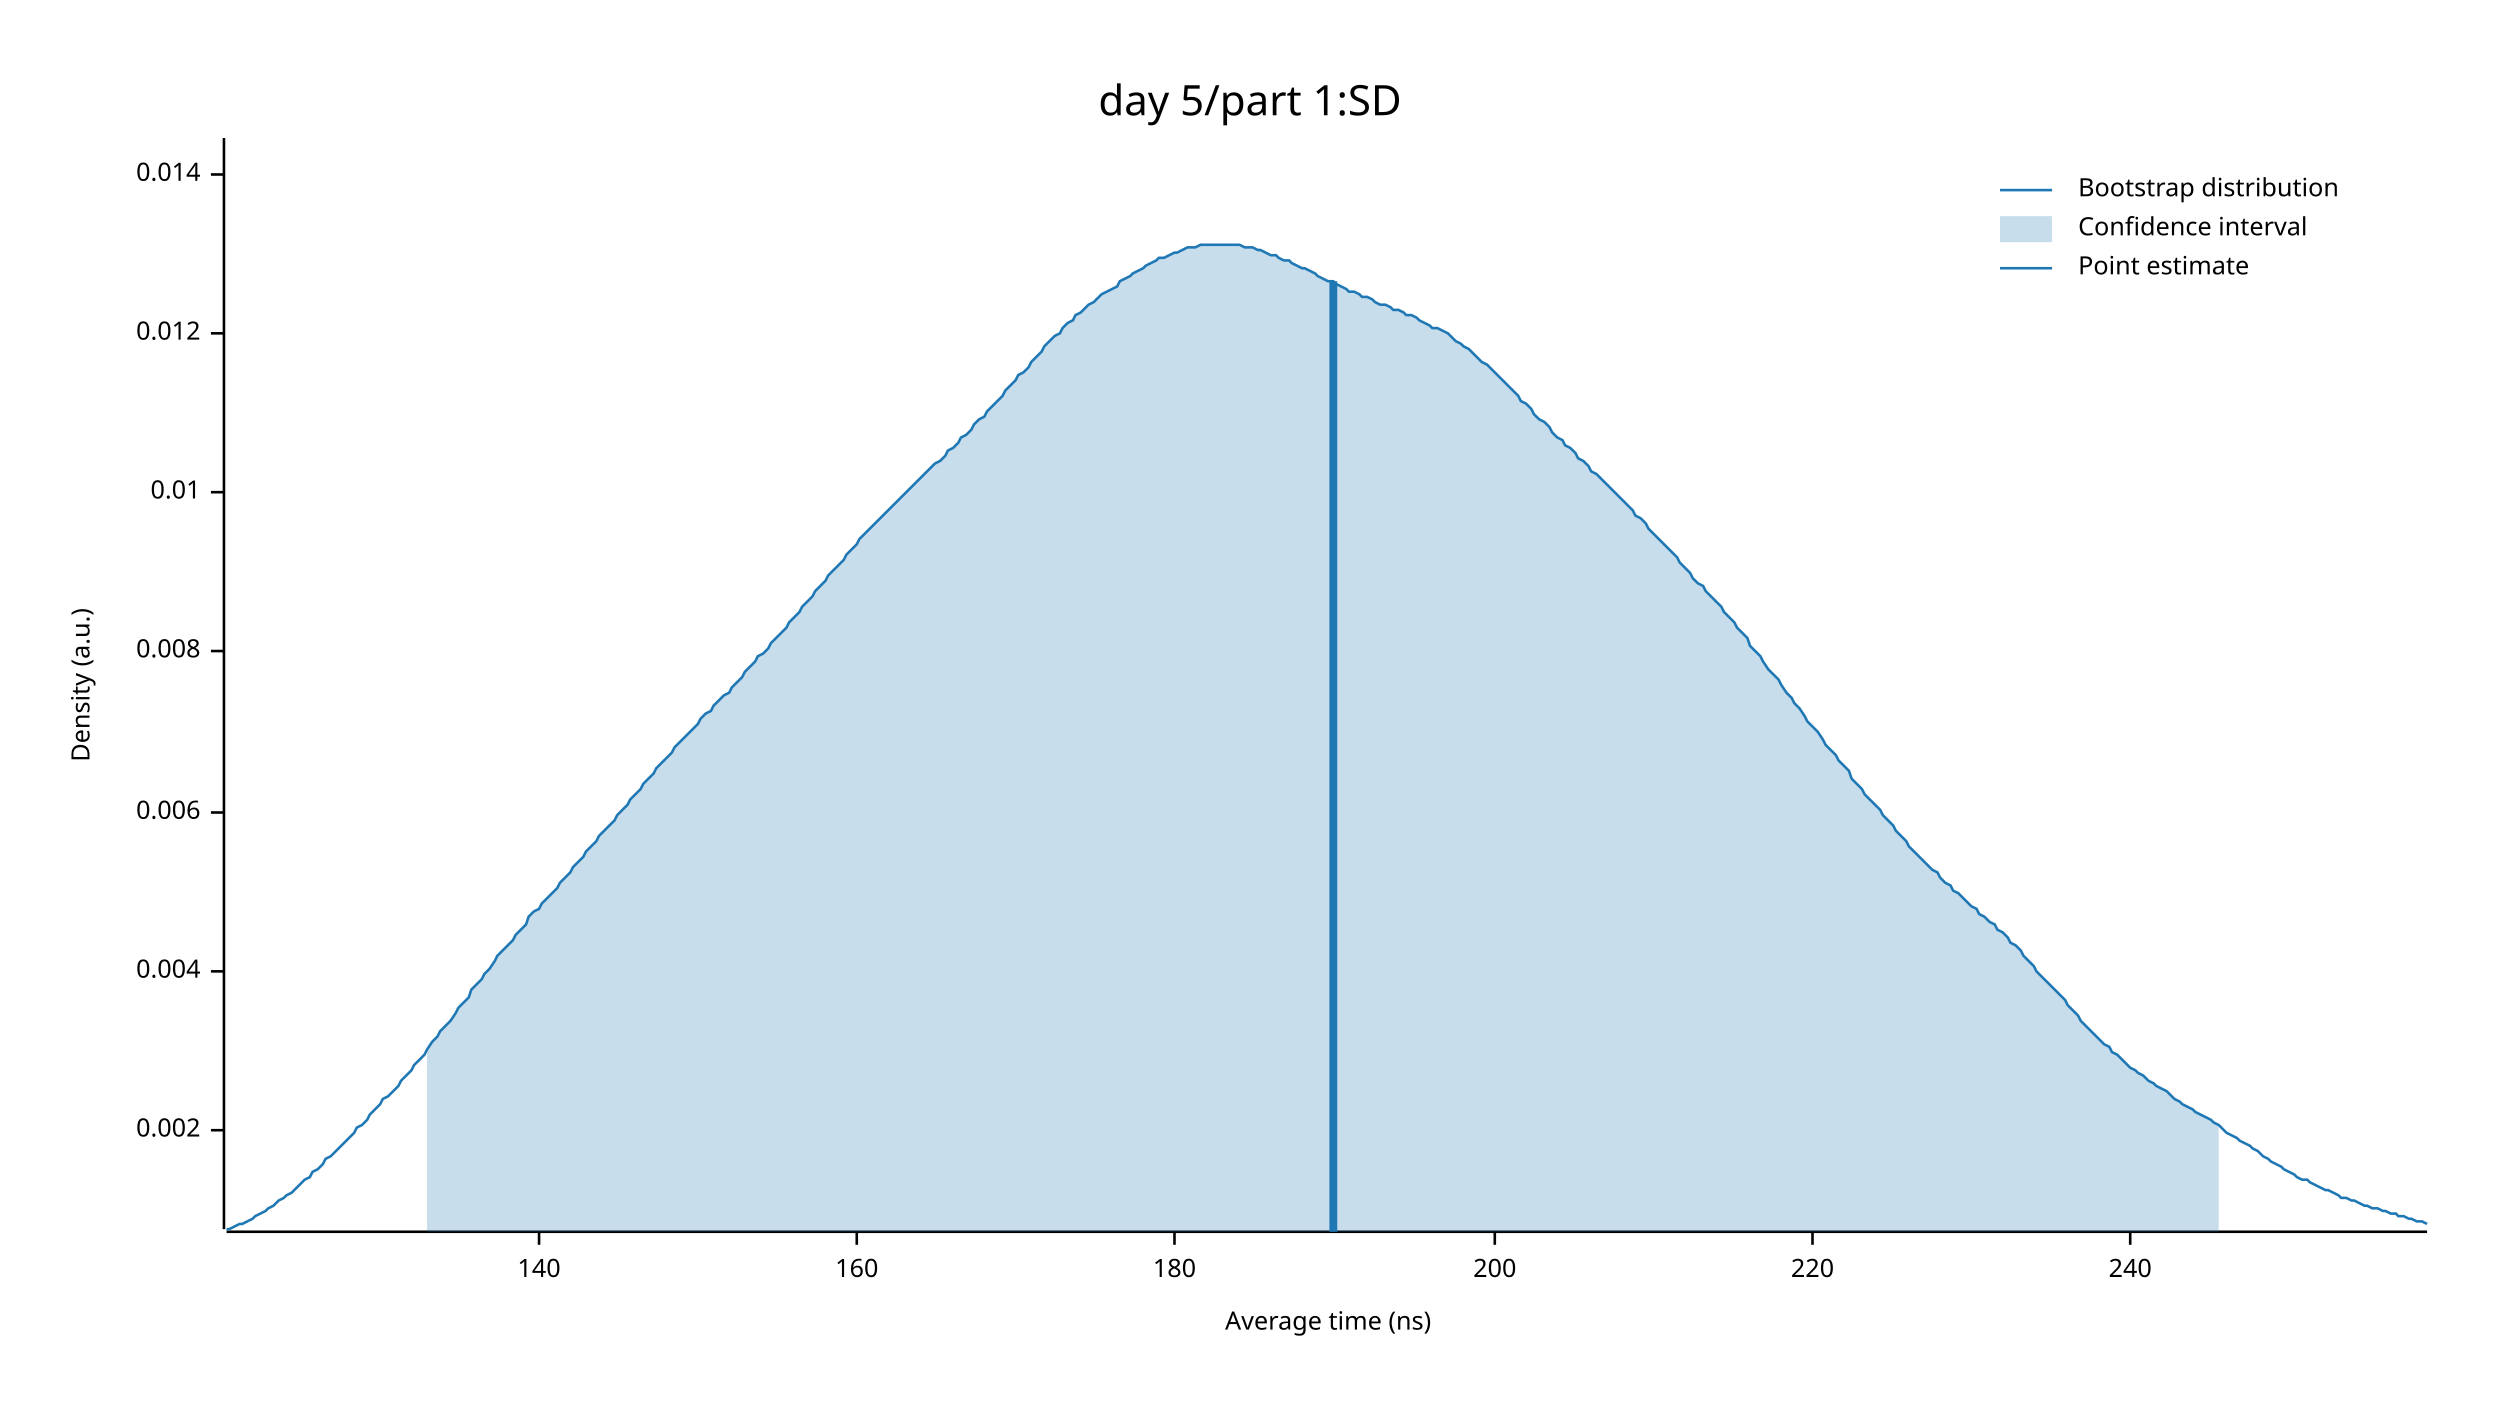
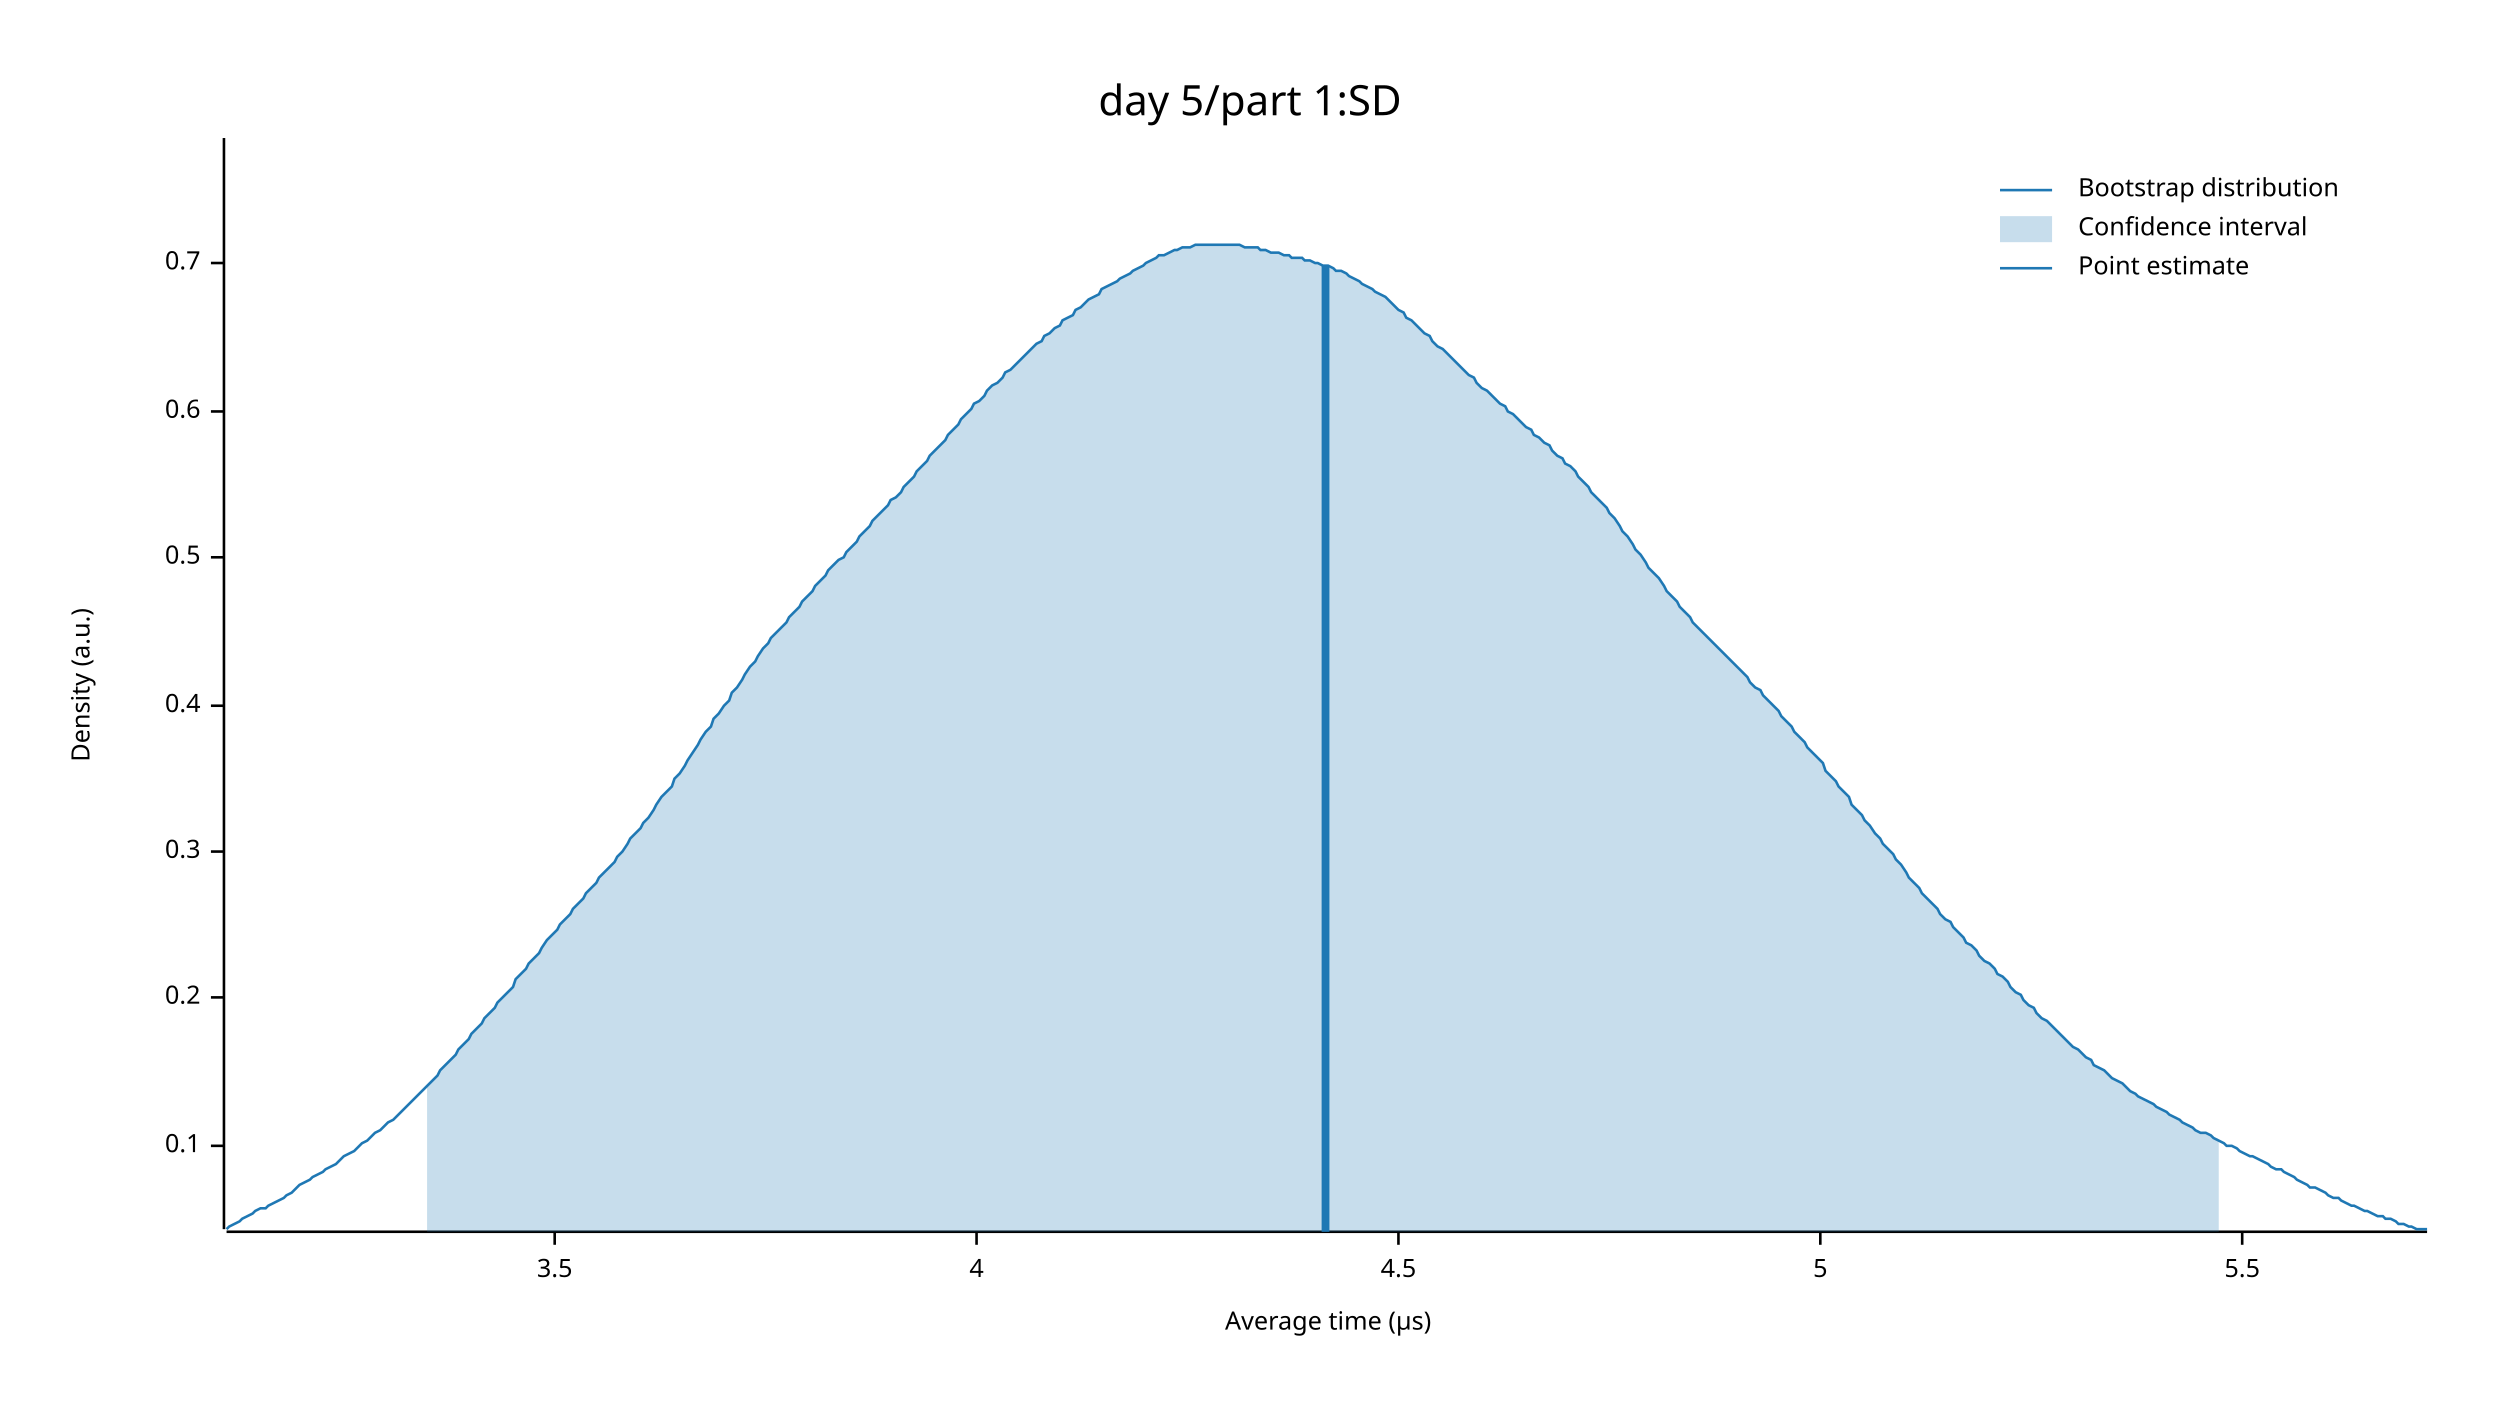
<svg xmlns="http://www.w3.org/2000/svg" width="960" height="540" viewBox="0 0 960 540">
  <text x="480" y="32" dy="0.76em" text-anchor="middle" font-family="sans-serif" font-size="16.129" opacity="1" fill="#000000">
day 5/part 1:SD
</text>
  <text x="27" y="263" dy="0.76em" text-anchor="middle" font-family="sans-serif" font-size="9.677" opacity="1" fill="#000000" transform="rotate(270, 27, 263)">
Density (a.u.)
</text>
  <text x="510" y="513" dy="-0.5ex" text-anchor="middle" font-family="sans-serif" font-size="9.677" opacity="1" fill="#000000">
- Average time (ns)
+ Average time (µs)
</text>
  <polyline fill="none" opacity="1" stroke="#000000" stroke-width="1" points="86,53 86,472 " />
-   <text x="77" y="434" dy="0.5ex" text-anchor="end" font-family="sans-serif" font-size="9.677" opacity="1" fill="#000000">
- 0.002
+   <text x="77" y="440" dy="0.5ex" text-anchor="end" font-family="sans-serif" font-size="9.677" opacity="1" fill="#000000">
+ 0.1
</text>
-   <polyline fill="none" opacity="1" stroke="#000000" stroke-width="1" points="81,434 86,434 " />
-   <text x="77" y="373" dy="0.5ex" text-anchor="end" font-family="sans-serif" font-size="9.677" opacity="1" fill="#000000">
- 0.004
+   <polyline fill="none" opacity="1" stroke="#000000" stroke-width="1" points="81,440 86,440 " />
+   <text x="77" y="383" dy="0.5ex" text-anchor="end" font-family="sans-serif" font-size="9.677" opacity="1" fill="#000000">
+ 0.2
</text>
-   <polyline fill="none" opacity="1" stroke="#000000" stroke-width="1" points="81,373 86,373 " />
-   <text x="77" y="312" dy="0.5ex" text-anchor="end" font-family="sans-serif" font-size="9.677" opacity="1" fill="#000000">
- 0.006
+   <polyline fill="none" opacity="1" stroke="#000000" stroke-width="1" points="81,383 86,383 " />
+   <text x="77" y="327" dy="0.5ex" text-anchor="end" font-family="sans-serif" font-size="9.677" opacity="1" fill="#000000">
+ 0.3
</text>
-   <polyline fill="none" opacity="1" stroke="#000000" stroke-width="1" points="81,312 86,312 " />
-   <text x="77" y="250" dy="0.5ex" text-anchor="end" font-family="sans-serif" font-size="9.677" opacity="1" fill="#000000">
- 0.008
+   <polyline fill="none" opacity="1" stroke="#000000" stroke-width="1" points="81,327 86,327 " />
+   <text x="77" y="271" dy="0.5ex" text-anchor="end" font-family="sans-serif" font-size="9.677" opacity="1" fill="#000000">
+ 0.4
</text>
-   <polyline fill="none" opacity="1" stroke="#000000" stroke-width="1" points="81,250 86,250 " />
-   <text x="77" y="189" dy="0.5ex" text-anchor="end" font-family="sans-serif" font-size="9.677" opacity="1" fill="#000000">
- 0.01
+   <polyline fill="none" opacity="1" stroke="#000000" stroke-width="1" points="81,271 86,271 " />
+   <text x="77" y="214" dy="0.5ex" text-anchor="end" font-family="sans-serif" font-size="9.677" opacity="1" fill="#000000">
+ 0.5
</text>
-   <polyline fill="none" opacity="1" stroke="#000000" stroke-width="1" points="81,189 86,189 " />
-   <text x="77" y="128" dy="0.5ex" text-anchor="end" font-family="sans-serif" font-size="9.677" opacity="1" fill="#000000">
- 0.012
+   <polyline fill="none" opacity="1" stroke="#000000" stroke-width="1" points="81,214 86,214 " />
+   <text x="77" y="158" dy="0.5ex" text-anchor="end" font-family="sans-serif" font-size="9.677" opacity="1" fill="#000000">
+ 0.6
</text>
-   <polyline fill="none" opacity="1" stroke="#000000" stroke-width="1" points="81,128 86,128 " />
-   <text x="77" y="67" dy="0.5ex" text-anchor="end" font-family="sans-serif" font-size="9.677" opacity="1" fill="#000000">
- 0.014
+   <polyline fill="none" opacity="1" stroke="#000000" stroke-width="1" points="81,158 86,158 " />
+   <text x="77" y="101" dy="0.5ex" text-anchor="end" font-family="sans-serif" font-size="9.677" opacity="1" fill="#000000">
+ 0.7
</text>
-   <polyline fill="none" opacity="1" stroke="#000000" stroke-width="1" points="81,67 86,67 " />
+   <polyline fill="none" opacity="1" stroke="#000000" stroke-width="1" points="81,101 86,101 " />
  <polyline fill="none" opacity="1" stroke="#000000" stroke-width="1" points="87,473 932,473 " />
-   <text x="207" y="483" dy="0.76em" text-anchor="middle" font-family="sans-serif" font-size="9.677" opacity="1" fill="#000000">
- 140
+   <text x="213" y="483" dy="0.76em" text-anchor="middle" font-family="sans-serif" font-size="9.677" opacity="1" fill="#000000">
+ 3.5
</text>
-   <polyline fill="none" opacity="1" stroke="#000000" stroke-width="1" points="207,473 207,478 " />
-   <text x="329" y="483" dy="0.76em" text-anchor="middle" font-family="sans-serif" font-size="9.677" opacity="1" fill="#000000">
- 160
+   <polyline fill="none" opacity="1" stroke="#000000" stroke-width="1" points="213,473 213,478 " />
+   <text x="375" y="483" dy="0.76em" text-anchor="middle" font-family="sans-serif" font-size="9.677" opacity="1" fill="#000000">
+ 4
</text>
-   <polyline fill="none" opacity="1" stroke="#000000" stroke-width="1" points="329,473 329,478 " />
-   <text x="451" y="483" dy="0.76em" text-anchor="middle" font-family="sans-serif" font-size="9.677" opacity="1" fill="#000000">
- 180
+   <polyline fill="none" opacity="1" stroke="#000000" stroke-width="1" points="375,473 375,478 " />
+   <text x="537" y="483" dy="0.76em" text-anchor="middle" font-family="sans-serif" font-size="9.677" opacity="1" fill="#000000">
+ 4.5
</text>
-   <polyline fill="none" opacity="1" stroke="#000000" stroke-width="1" points="451,473 451,478 " />
-   <text x="574" y="483" dy="0.76em" text-anchor="middle" font-family="sans-serif" font-size="9.677" opacity="1" fill="#000000">
- 200
+   <polyline fill="none" opacity="1" stroke="#000000" stroke-width="1" points="537,473 537,478 " />
+   <text x="699" y="483" dy="0.76em" text-anchor="middle" font-family="sans-serif" font-size="9.677" opacity="1" fill="#000000">
+ 5
</text>
-   <polyline fill="none" opacity="1" stroke="#000000" stroke-width="1" points="574,473 574,478 " />
-   <text x="696" y="483" dy="0.76em" text-anchor="middle" font-family="sans-serif" font-size="9.677" opacity="1" fill="#000000">
- 220
+   <polyline fill="none" opacity="1" stroke="#000000" stroke-width="1" points="699,473 699,478 " />
+   <text x="861" y="483" dy="0.76em" text-anchor="middle" font-family="sans-serif" font-size="9.677" opacity="1" fill="#000000">
+ 5.5
</text>
-   <polyline fill="none" opacity="1" stroke="#000000" stroke-width="1" points="696,473 696,478 " />
-   <text x="818" y="483" dy="0.76em" text-anchor="middle" font-family="sans-serif" font-size="9.677" opacity="1" fill="#000000">
- 240
- </text>
-   <polyline fill="none" opacity="1" stroke="#000000" stroke-width="1" points="818,473 818,478 " />
-   <polyline fill="none" opacity="1" stroke="#1F78B4" stroke-width="1" points="87,472 88,472 90,471 92,470 93,470 95,469 97,468 98,467 100,466 102,465 103,464 105,463 107,461 109,460 110,459 112,458 114,456 115,455 117,453 119,452 120,450 122,449 124,447 125,445 127,444 129,442 131,440 132,439 134,437 136,435 137,433 139,432 141,430 142,428 144,426 146,424 147,422 149,421 151,419 153,417 154,415 156,413 158,411 159,409 161,407 163,405 164,403 166,400 168,398 169,396 171,394 173,392 175,389 176,387 178,385 180,383 181,380 183,378 185,376 186,374 188,372 190,369 191,367 193,365 195,363 197,361 198,359 200,357 202,355 203,352 205,350 207,349 208,347 210,345 212,343 214,341 215,339 217,337 219,335 220,333 222,331 224,329 225,327 227,325 229,323 230,321 232,319 234,317 236,315 237,313 239,311 241,309 242,307 244,305 246,303 247,301 249,299 251,297 252,295 254,293 256,291 258,289 259,287 261,285 263,283 264,282 266,280 268,278 269,276 271,274 273,273 274,271 276,269 278,267 280,266 281,264 283,262 285,260 286,258 288,256 290,254 291,252 293,251 295,249 296,247 298,245 300,243 302,241 303,239 305,237 307,235 308,233 310,231 312,229 313,227 315,225 317,223 318,221 320,219 322,217 324,215 325,213 327,211 329,209 330,207 332,205 334,203 335,202 337,200 339,198 341,196 342,195 344,193 346,191 347,190 349,188 351,186 352,185 354,183 356,181 357,180 359,178 361,177 363,175 364,173 366,172 368,170 369,168 371,167 373,165 374,163 376,161 378,160 379,158 381,156 383,154 385,152 386,150 388,148 390,146 391,144 393,143 395,141 396,139 398,137 400,135 401,133 403,131 405,129 407,128 408,126 410,124 412,123 413,121 415,120 417,118 418,117 420,116 422,114 423,113 425,112 427,111 429,110 430,108 432,107 434,106 435,105 437,104 439,103 440,102 442,101 444,100 445,99 447,99 449,98 451,97 452,97 454,96 456,95 457,95 459,95 461,94 462,94 464,94 466,94 468,94 469,94 471,94 473,94 474,94 476,94 478,95 479,95 481,95 483,96 484,96 486,97 488,98 490,98 491,99 493,100 495,100 496,101 498,102 500,103 501,103 503,104 505,105 506,106 508,107 510,108 512,108 513,109 515,110 517,111 518,112 520,112 522,113 523,114 525,114 527,115 528,116 530,117 532,117 534,118 535,119 537,119 539,120 540,121 542,121 544,122 545,123 547,124 549,125 550,126 552,126 554,127 556,128 557,129 559,131 561,132 562,133 564,134 566,136 567,137 569,139 571,140 573,142 574,143 576,145 578,147 579,148 581,150 583,152 584,154 586,155 588,157 589,159 591,161 593,162 595,164 596,166 598,168 600,169 601,171 603,172 605,174 606,176 608,177 610,179 611,181 613,182 615,184 617,186 618,187 620,189 622,191 623,192 625,194 627,196 628,198 630,199 632,201 633,203 635,205 637,207 639,209 640,210 642,212 644,214 645,216 647,218 649,220 650,222 652,224 654,225 655,227 657,229 659,231 661,233 662,235 664,237 666,239 667,241 669,243 671,245 672,248 674,250 676,252 677,254 679,257 681,259 683,261 684,263 686,266 688,268 689,270 691,272 693,275 694,277 696,279 698,281 700,284 701,286 703,288 705,290 706,292 708,294 710,296 711,299 713,301 715,303 716,305 718,307 720,309 722,311 723,313 725,315 727,317 728,319 730,321 732,323 733,325 735,327 737,329 738,330 740,332 742,334 744,335 745,337 747,339 749,340 750,342 752,343 754,345 755,346 757,348 759,349 760,351 762,352 764,354 766,355 767,357 769,358 771,360 772,362 774,363 776,365 777,367 779,369 781,371 782,373 784,375 786,377 788,379 789,380 791,382 793,384 794,386 796,388 798,390 799,392 801,394 803,396 804,397 806,399 808,401 810,402 811,404 813,405 815,407 816,408 818,410 820,411 821,412 823,413 825,415 827,416 828,417 830,418 832,419 833,420 835,422 837,423 838,424 840,425 842,426 843,427 845,428 847,429 849,430 850,431 852,432 854,434 855,435 857,436 859,437 860,438 862,439 864,440 865,441 867,442 869,444 871,445 872,446 874,447 876,448 877,449 879,450 881,451 882,452 884,453 886,453 887,454 889,455 891,456 893,457 894,457 896,458 898,459 899,460 901,460 903,461 904,461 906,462 908,463 909,463 911,464 913,464 915,465 916,465 918,466 920,466 921,467 923,467 925,468 926,468 928,469 930,469 932,470 " />
-   <polygon opacity="0.25" fill="#1F78B4" points="164,403 166,400 168,398 169,396 171,394 173,392 175,389 176,387 178,385 180,383 181,380 183,378 185,376 186,374 188,372 190,369 191,367 193,365 195,363 197,361 198,359 200,357 202,355 203,352 205,350 207,349 208,347 210,345 212,343 214,341 215,339 217,337 219,335 220,333 222,331 224,329 225,327 227,325 229,323 230,321 232,319 234,317 236,315 237,313 239,311 241,309 242,307 244,305 246,303 247,301 249,299 251,297 252,295 254,293 256,291 258,289 259,287 261,285 263,283 264,282 266,280 268,278 269,276 271,274 273,273 274,271 276,269 278,267 280,266 281,264 283,262 285,260 286,258 288,256 290,254 291,252 293,251 295,249 296,247 298,245 300,243 302,241 303,239 305,237 307,235 308,233 310,231 312,229 313,227 315,225 317,223 318,221 320,219 322,217 324,215 325,213 327,211 329,209 330,207 332,205 334,203 335,202 337,200 339,198 341,196 342,195 344,193 346,191 347,190 349,188 351,186 352,185 354,183 356,181 357,180 359,178 361,177 363,175 364,173 366,172 368,170 369,168 371,167 373,165 374,163 376,161 378,160 379,158 381,156 383,154 385,152 386,150 388,148 390,146 391,144 393,143 395,141 396,139 398,137 400,135 401,133 403,131 405,129 407,128 408,126 410,124 412,123 413,121 415,120 417,118 418,117 420,116 422,114 423,113 425,112 427,111 429,110 430,108 432,107 434,106 435,105 437,104 439,103 440,102 442,101 444,100 445,99 447,99 449,98 451,97 452,97 454,96 456,95 457,95 459,95 461,94 462,94 464,94 466,94 468,94 469,94 471,94 473,94 474,94 476,94 478,95 479,95 481,95 483,96 484,96 486,97 488,98 490,98 491,99 493,100 495,100 496,101 498,102 500,103 501,103 503,104 505,105 506,106 508,107 510,108 512,108 513,109 515,110 517,111 518,112 520,112 522,113 523,114 525,114 527,115 528,116 530,117 532,117 534,118 535,119 537,119 539,120 540,121 542,121 544,122 545,123 547,124 549,125 550,126 552,126 554,127 556,128 557,129 559,131 561,132 562,133 564,134 566,136 567,137 569,139 571,140 573,142 574,143 576,145 578,147 579,148 581,150 583,152 584,154 586,155 588,157 589,159 591,161 593,162 595,164 596,166 598,168 600,169 601,171 603,172 605,174 606,176 608,177 610,179 611,181 613,182 615,184 617,186 618,187 620,189 622,191 623,192 625,194 627,196 628,198 630,199 632,201 633,203 635,205 637,207 639,209 640,210 642,212 644,214 645,216 647,218 649,220 650,222 652,224 654,225 655,227 657,229 659,231 661,233 662,235 664,237 666,239 667,241 669,243 671,245 672,248 674,250 676,252 677,254 679,257 681,259 683,261 684,263 686,266 688,268 689,270 691,272 693,275 694,277 696,279 698,281 700,284 701,286 703,288 705,290 706,292 708,294 710,296 711,299 713,301 715,303 716,305 718,307 720,309 722,311 723,313 725,315 727,317 728,319 730,321 732,323 733,325 735,327 737,329 738,330 740,332 742,334 744,335 745,337 747,339 749,340 750,342 752,343 754,345 755,346 757,348 759,349 760,351 762,352 764,354 766,355 767,357 769,358 771,360 772,362 774,363 776,365 777,367 779,369 781,371 782,373 784,375 786,377 788,379 789,380 791,382 793,384 794,386 796,388 798,390 799,392 801,394 803,396 804,397 806,399 808,401 810,402 811,404 813,405 815,407 816,408 818,410 820,411 821,412 823,413 825,415 827,416 828,417 830,418 832,419 833,420 835,422 837,423 838,424 840,425 842,426 843,427 845,428 847,429 849,430 850,431 852,432 852,473 164,473 " />
-   <polyline fill="none" opacity="1" stroke="#1F78B4" stroke-width="3" points="512,473 512,108 " />
+   <polyline fill="none" opacity="1" stroke="#000000" stroke-width="1" points="861,473 861,478 " />
+   <polyline fill="none" opacity="1" stroke="#1F78B4" stroke-width="1" points="87,472 88,471 90,470 92,469 93,468 95,467 97,466 98,465 100,464 102,464 103,463 105,462 107,461 109,460 110,459 112,458 114,456 115,455 117,454 119,453 120,452 122,451 124,450 125,449 127,448 129,447 131,445 132,444 134,443 136,442 137,441 139,439 141,438 142,437 144,435 146,434 147,433 149,431 151,430 153,428 154,427 156,425 158,423 159,422 161,420 163,418 164,417 166,415 168,413 169,411 171,409 173,407 175,405 176,403 178,401 180,399 181,397 183,395 185,393 186,391 188,389 190,387 191,385 193,383 195,381 197,379 198,376 200,374 202,372 203,370 205,368 207,366 208,364 210,361 212,359 214,357 215,355 217,353 219,351 220,349 222,347 224,345 225,343 227,341 229,339 230,337 232,335 234,333 236,331 237,329 239,327 241,324 242,322 244,320 246,318 247,316 249,314 251,311 252,309 254,306 256,304 258,302 259,299 261,297 263,294 264,292 266,289 268,286 269,284 271,281 273,279 274,276 276,274 278,271 280,269 281,266 283,264 285,261 286,259 288,256 290,254 291,252 293,249 295,247 296,245 298,243 300,241 302,239 303,237 305,235 307,233 308,231 310,229 312,227 313,225 315,223 317,221 318,219 320,217 322,215 324,214 325,212 327,210 329,208 330,206 332,204 334,202 335,200 337,198 339,196 341,194 342,192 344,191 346,189 347,187 349,185 351,183 352,181 354,179 356,177 357,175 359,173 361,171 363,169 364,167 366,165 368,163 369,161 371,159 373,157 374,155 376,154 378,152 379,150 381,148 383,147 385,145 386,143 388,142 390,140 391,139 393,137 395,135 396,134 398,132 400,131 401,129 403,128 405,126 407,125 408,123 410,122 412,121 413,119 415,118 417,116 418,115 420,114 422,113 423,111 425,110 427,109 429,108 430,107 432,106 434,105 435,104 437,103 439,102 440,101 442,100 444,99 445,98 447,98 449,97 451,96 452,96 454,95 456,95 457,95 459,94 461,94 462,94 464,94 466,94 468,94 469,94 471,94 473,94 474,94 476,94 478,95 479,95 481,95 483,95 484,96 486,96 488,97 490,97 491,97 493,98 495,98 496,99 498,99 500,99 501,100 503,100 505,101 506,101 508,102 510,102 512,103 513,104 515,104 517,105 518,106 520,107 522,108 523,109 525,110 527,111 528,112 530,113 532,114 534,116 535,117 537,119 539,120 540,122 542,123 544,125 545,126 547,128 549,129 550,131 552,133 554,134 556,136 557,137 559,139 561,141 562,142 564,144 566,145 567,147 569,149 571,150 573,152 574,153 576,155 578,156 579,158 581,159 583,161 584,162 586,164 588,165 589,167 591,168 593,170 595,171 596,173 598,175 600,176 601,178 603,179 605,181 606,183 608,185 610,187 611,189 613,191 615,193 617,195 618,197 620,199 622,202 623,204 625,206 627,209 628,211 630,213 632,216 633,218 635,220 637,222 639,225 640,227 642,229 644,231 645,233 647,235 649,237 650,239 652,241 654,243 655,244 657,246 659,248 661,250 662,251 664,253 666,255 667,256 669,258 671,260 672,262 674,264 676,265 677,267 679,269 681,271 683,273 684,275 686,277 688,279 689,281 691,283 693,285 694,287 696,289 698,291 700,293 701,296 703,298 705,300 706,302 708,304 710,306 711,309 713,311 715,313 716,315 718,317 720,320 722,322 723,324 725,326 727,328 728,330 730,332 732,335 733,337 735,339 737,341 738,343 740,345 742,347 744,349 745,351 747,353 749,354 750,356 752,358 754,360 755,362 757,363 759,365 760,367 762,369 764,370 766,372 767,374 769,375 771,377 772,379 774,381 776,382 777,384 779,386 781,387 782,389 784,391 786,392 788,394 789,395 791,397 793,399 794,400 796,402 798,403 799,404 801,406 803,407 804,409 806,410 808,411 810,413 811,414 813,415 815,416 816,417 818,419 820,420 821,421 823,422 825,423 827,424 828,425 830,426 832,427 833,428 835,429 837,430 838,431 840,432 842,433 843,434 845,435 847,435 849,436 850,437 852,438 854,439 855,440 857,440 859,441 860,442 862,443 864,444 865,444 867,445 869,446 871,447 872,448 874,449 876,449 877,450 879,451 881,452 882,453 884,454 886,455 887,456 889,456 891,457 893,458 894,459 896,460 898,460 899,461 901,462 903,463 904,463 906,464 908,465 909,465 911,466 913,467 915,467 916,468 918,468 920,469 921,470 923,470 925,471 926,471 928,472 930,472 932,472 " />
+   <polygon opacity="0.25" fill="#1F78B4" points="164,417 166,415 168,413 169,411 171,409 173,407 175,405 176,403 178,401 180,399 181,397 183,395 185,393 186,391 188,389 190,387 191,385 193,383 195,381 197,379 198,376 200,374 202,372 203,370 205,368 207,366 208,364 210,361 212,359 214,357 215,355 217,353 219,351 220,349 222,347 224,345 225,343 227,341 229,339 230,337 232,335 234,333 236,331 237,329 239,327 241,324 242,322 244,320 246,318 247,316 249,314 251,311 252,309 254,306 256,304 258,302 259,299 261,297 263,294 264,292 266,289 268,286 269,284 271,281 273,279 274,276 276,274 278,271 280,269 281,266 283,264 285,261 286,259 288,256 290,254 291,252 293,249 295,247 296,245 298,243 300,241 302,239 303,237 305,235 307,233 308,231 310,229 312,227 313,225 315,223 317,221 318,219 320,217 322,215 324,214 325,212 327,210 329,208 330,206 332,204 334,202 335,200 337,198 339,196 341,194 342,192 344,191 346,189 347,187 349,185 351,183 352,181 354,179 356,177 357,175 359,173 361,171 363,169 364,167 366,165 368,163 369,161 371,159 373,157 374,155 376,154 378,152 379,150 381,148 383,147 385,145 386,143 388,142 390,140 391,139 393,137 395,135 396,134 398,132 400,131 401,129 403,128 405,126 407,125 408,123 410,122 412,121 413,119 415,118 417,116 418,115 420,114 422,113 423,111 425,110 427,109 429,108 430,107 432,106 434,105 435,104 437,103 439,102 440,101 442,100 444,99 445,98 447,98 449,97 451,96 452,96 454,95 456,95 457,95 459,94 461,94 462,94 464,94 466,94 468,94 469,94 471,94 473,94 474,94 476,94 478,95 479,95 481,95 483,95 484,96 486,96 488,97 490,97 491,97 493,98 495,98 496,99 498,99 500,99 501,100 503,100 505,101 506,101 508,102 510,102 512,103 513,104 515,104 517,105 518,106 520,107 522,108 523,109 525,110 527,111 528,112 530,113 532,114 534,116 535,117 537,119 539,120 540,122 542,123 544,125 545,126 547,128 549,129 550,131 552,133 554,134 556,136 557,137 559,139 561,141 562,142 564,144 566,145 567,147 569,149 571,150 573,152 574,153 576,155 578,156 579,158 581,159 583,161 584,162 586,164 588,165 589,167 591,168 593,170 595,171 596,173 598,175 600,176 601,178 603,179 605,181 606,183 608,185 610,187 611,189 613,191 615,193 617,195 618,197 620,199 622,202 623,204 625,206 627,209 628,211 630,213 632,216 633,218 635,220 637,222 639,225 640,227 642,229 644,231 645,233 647,235 649,237 650,239 652,241 654,243 655,244 657,246 659,248 661,250 662,251 664,253 666,255 667,256 669,258 671,260 672,262 674,264 676,265 677,267 679,269 681,271 683,273 684,275 686,277 688,279 689,281 691,283 693,285 694,287 696,289 698,291 700,293 701,296 703,298 705,300 706,302 708,304 710,306 711,309 713,311 715,313 716,315 718,317 720,320 722,322 723,324 725,326 727,328 728,330 730,332 732,335 733,337 735,339 737,341 738,343 740,345 742,347 744,349 745,351 747,353 749,354 750,356 752,358 754,360 755,362 757,363 759,365 760,367 762,369 764,370 766,372 767,374 769,375 771,377 772,379 774,381 776,382 777,384 779,386 781,387 782,389 784,391 786,392 788,394 789,395 791,397 793,399 794,400 796,402 798,403 799,404 801,406 803,407 804,409 806,410 808,411 810,413 811,414 813,415 815,416 816,417 818,419 820,420 821,421 823,422 825,423 827,424 828,425 830,426 832,427 833,428 835,429 837,430 838,431 840,432 842,433 843,434 845,435 847,435 849,436 850,437 852,438 852,473 164,473 " />
+   <polyline fill="none" opacity="1" stroke="#1F78B4" stroke-width="3" points="509,473 509,102 " />
  <text x="798" y="68" dy="0.76em" text-anchor="start" font-family="sans-serif" font-size="9.677" opacity="1" fill="#000000">
Bootstrap distribution
</text>
  <text x="798" y="83" dy="0.76em" text-anchor="start" font-family="sans-serif" font-size="9.677" opacity="1" fill="#000000">
Confidence interval
</text>
  <text x="798" y="98" dy="0.76em" text-anchor="start" font-family="sans-serif" font-size="9.677" opacity="1" fill="#000000">
Point estimate
</text>
  <polyline fill="none" opacity="1" stroke="#1F78B4" stroke-width="1" points="768,73 788,73 " />
  <rect x="768" y="83" width="20" height="10" opacity="0.25" fill="#1F78B4" stroke="none" />
  <polyline fill="none" opacity="1" stroke="#1F78B4" stroke-width="1" points="768,103 788,103 " />
</svg>
